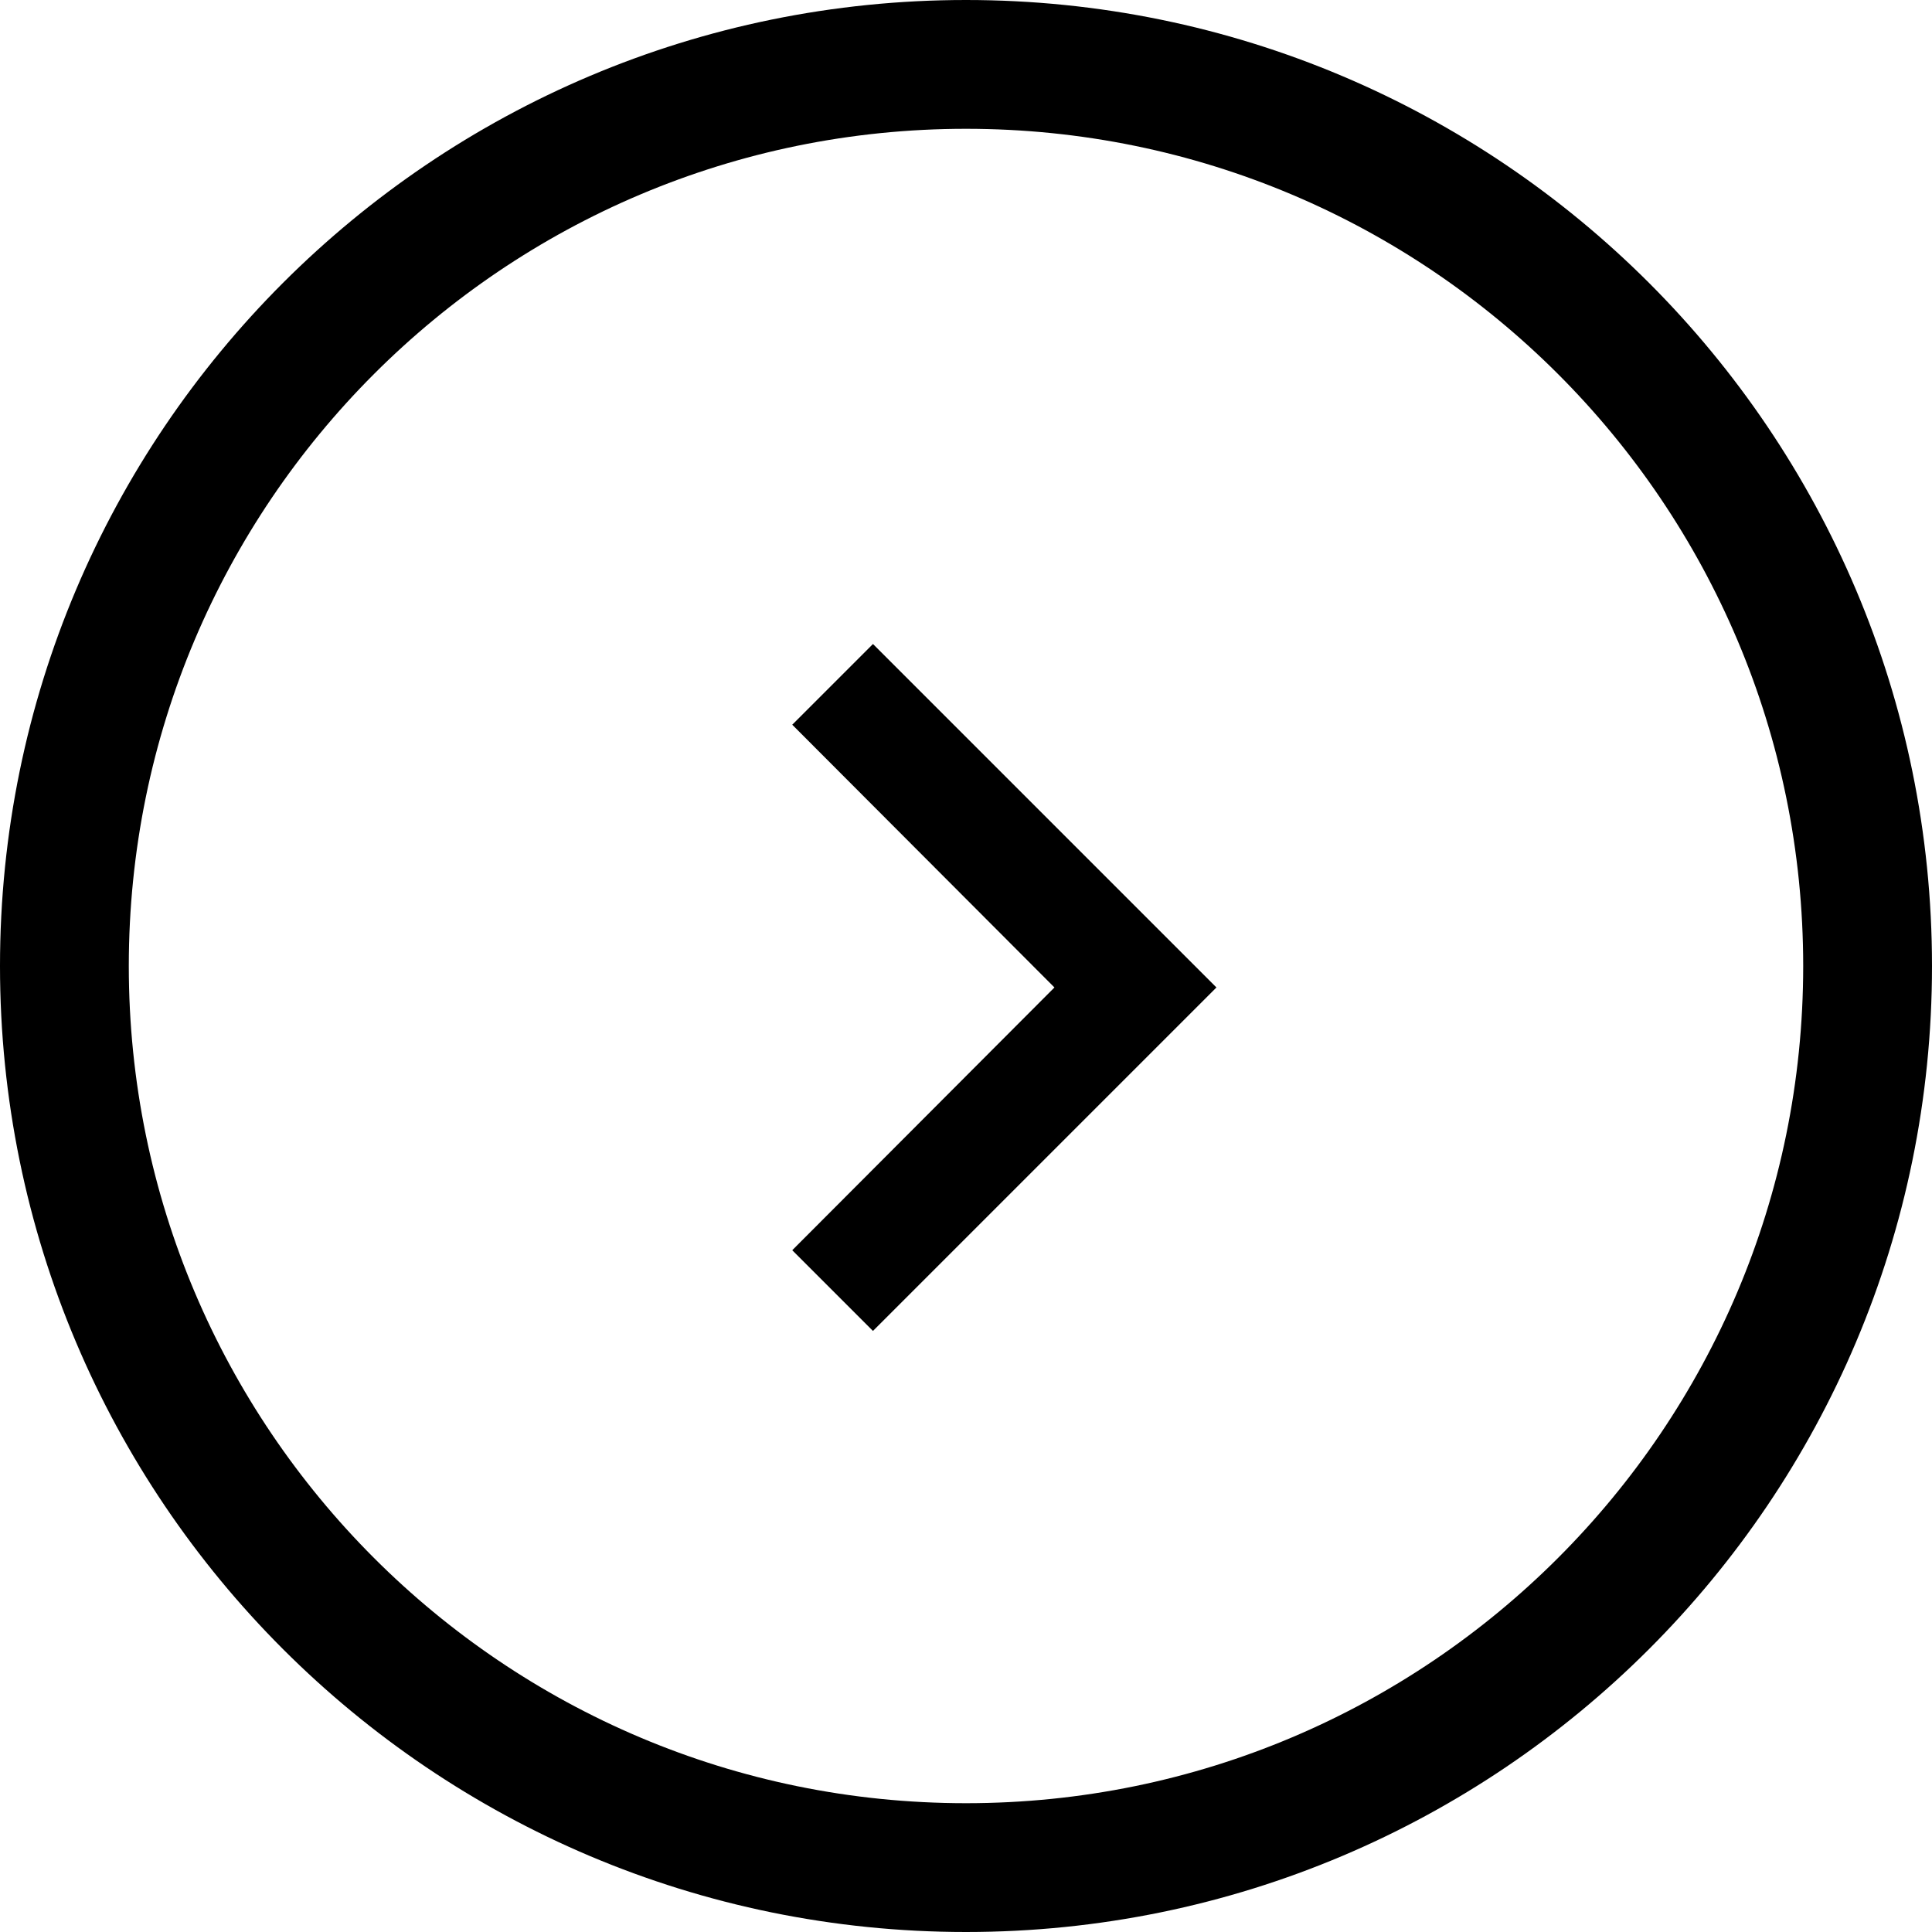
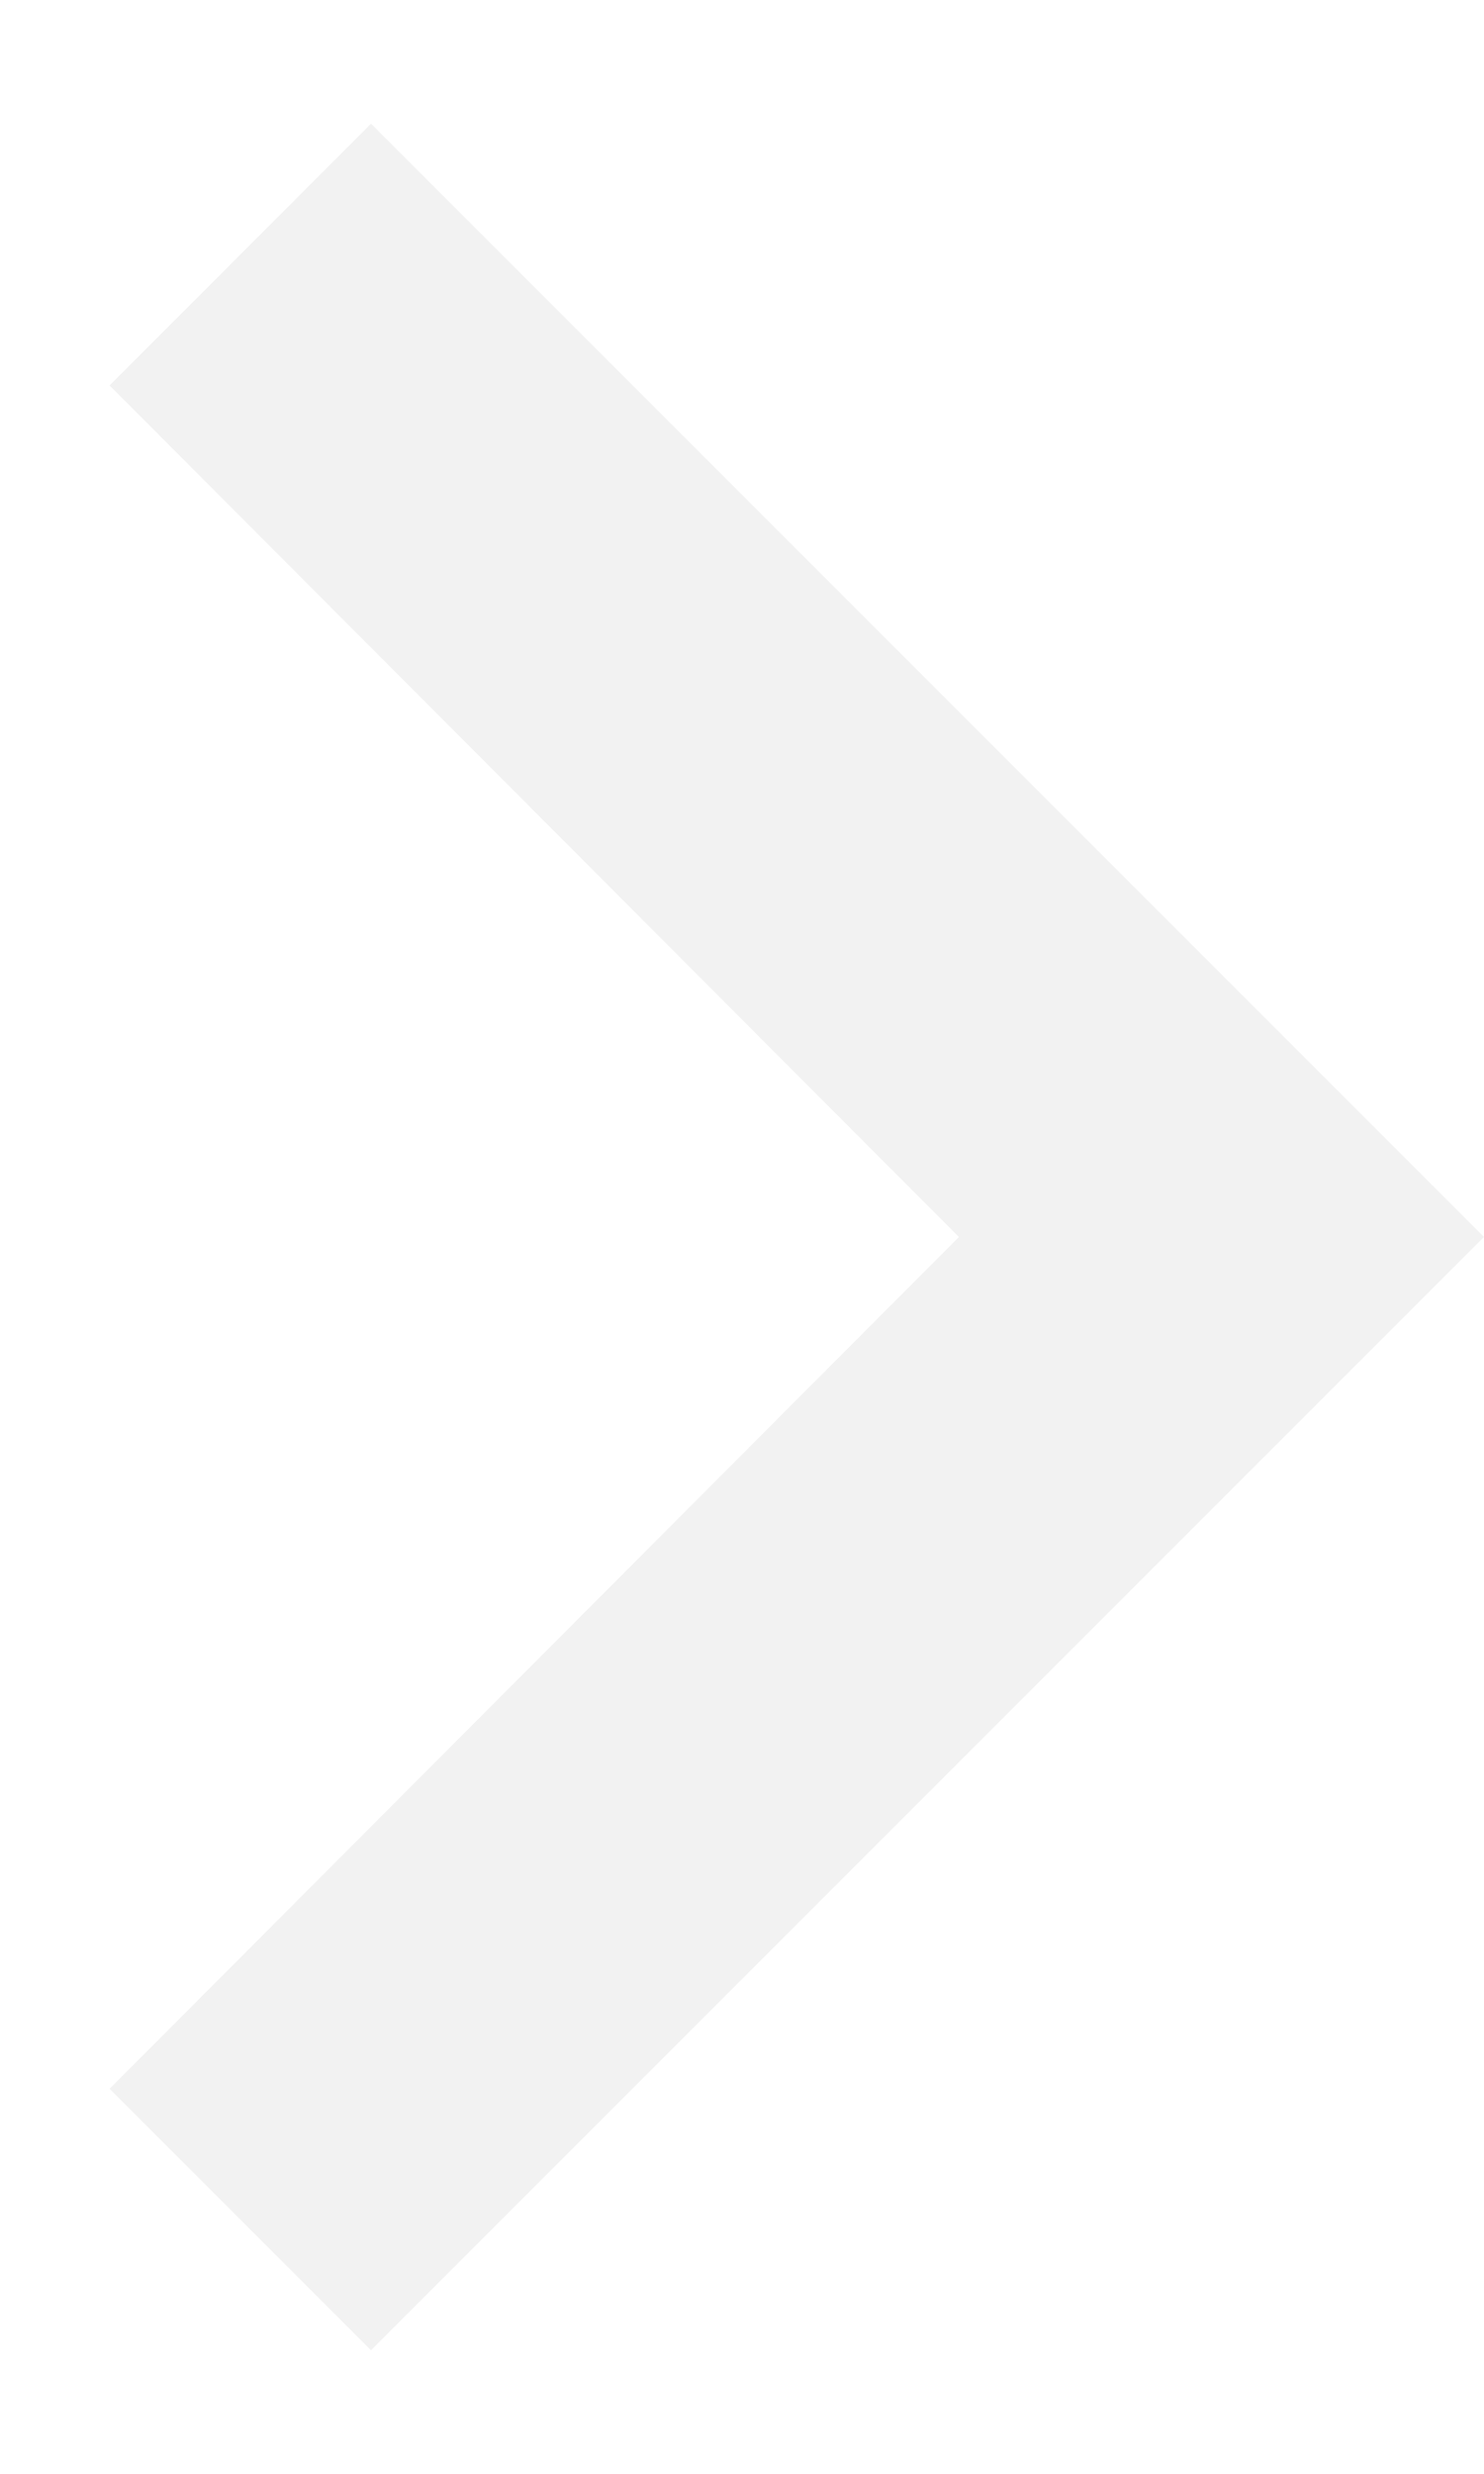
- <svg xmlns="http://www.w3.org/2000/svg" width="45" height="45" viewBox="0 0 45 45" fill="none">
-   <path d="M18.453 29.12L24.56 23L18.453 16.88L20.333 15L28.333 23L20.333 31L18.453 29.12Z" fill="black" />
-   <rect x="1.5" y="1.5" width="42" height="42" rx="21" stroke="black" stroke-width="3" />
+ <svg xmlns="http://www.w3.org/2000/svg" width="6" height="10" viewBox="0 0 6 10" fill="none">
+   <path d="M0.443 8.443L3.877 5L0.443 1.558L1.5 0.5L6 5L1.5 9.5L0.443 8.443Z" fill="#F2F2F2" />
</svg>
